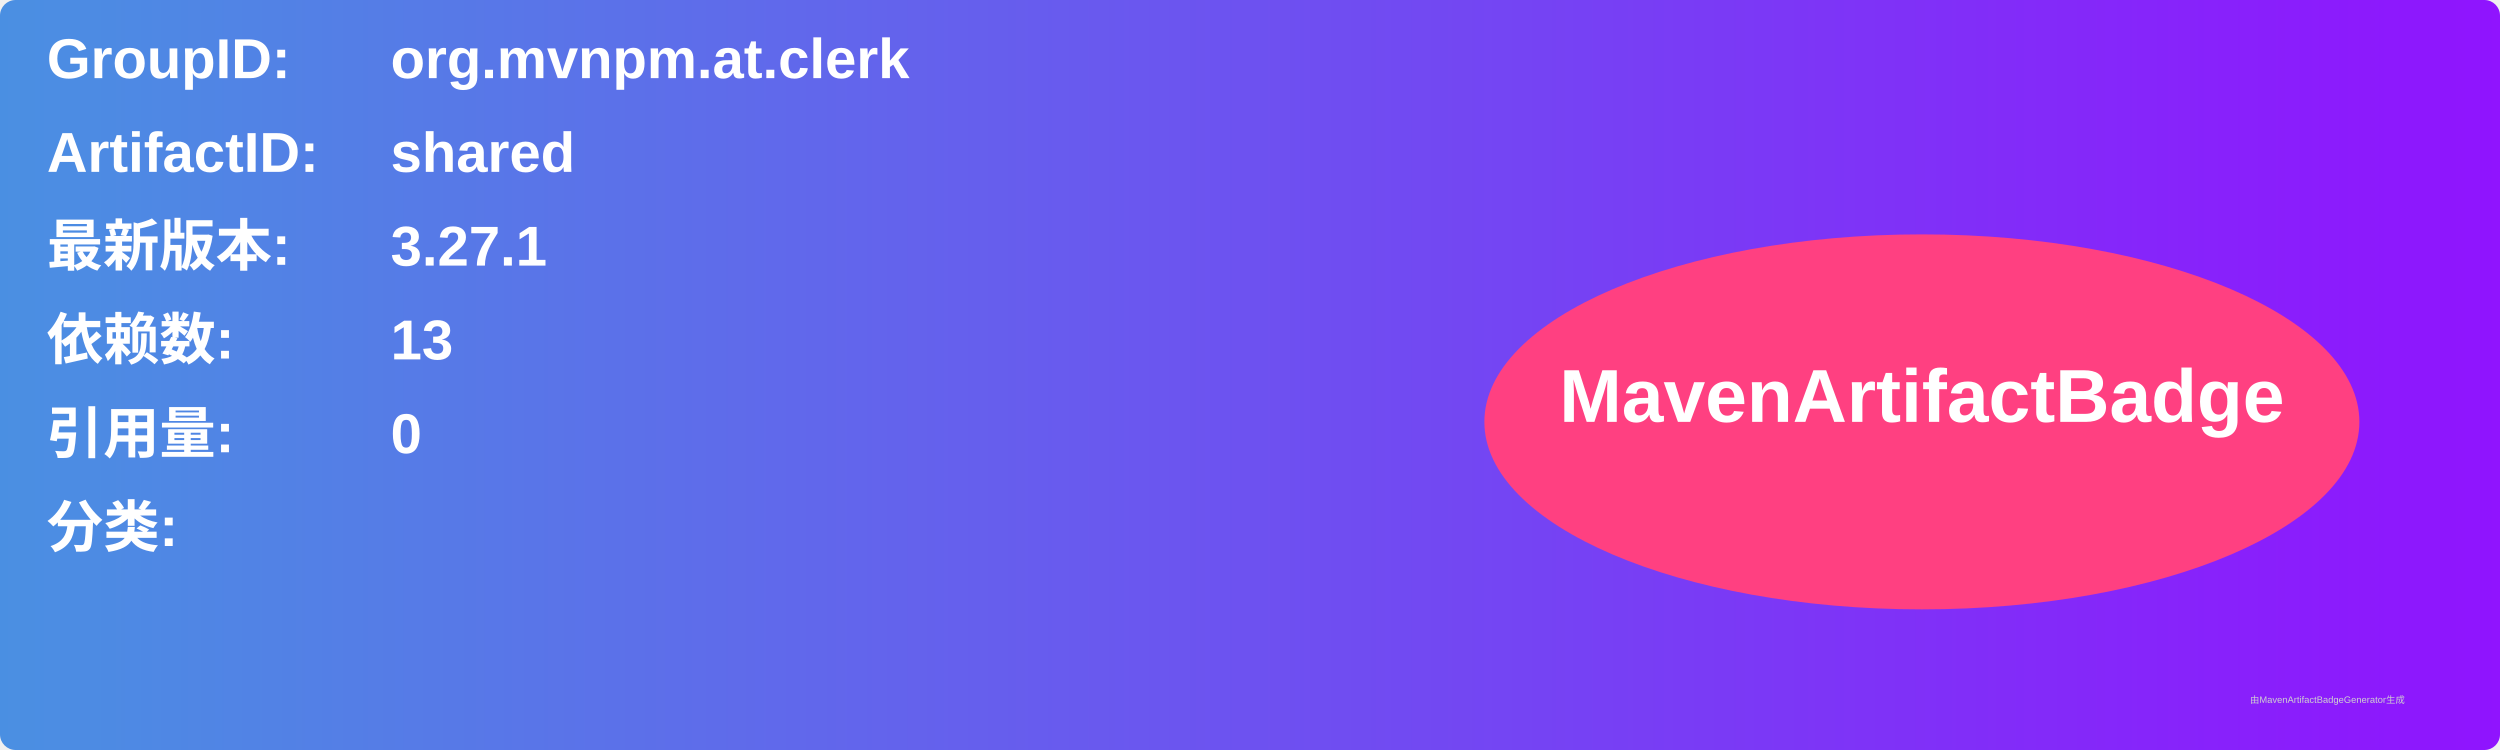
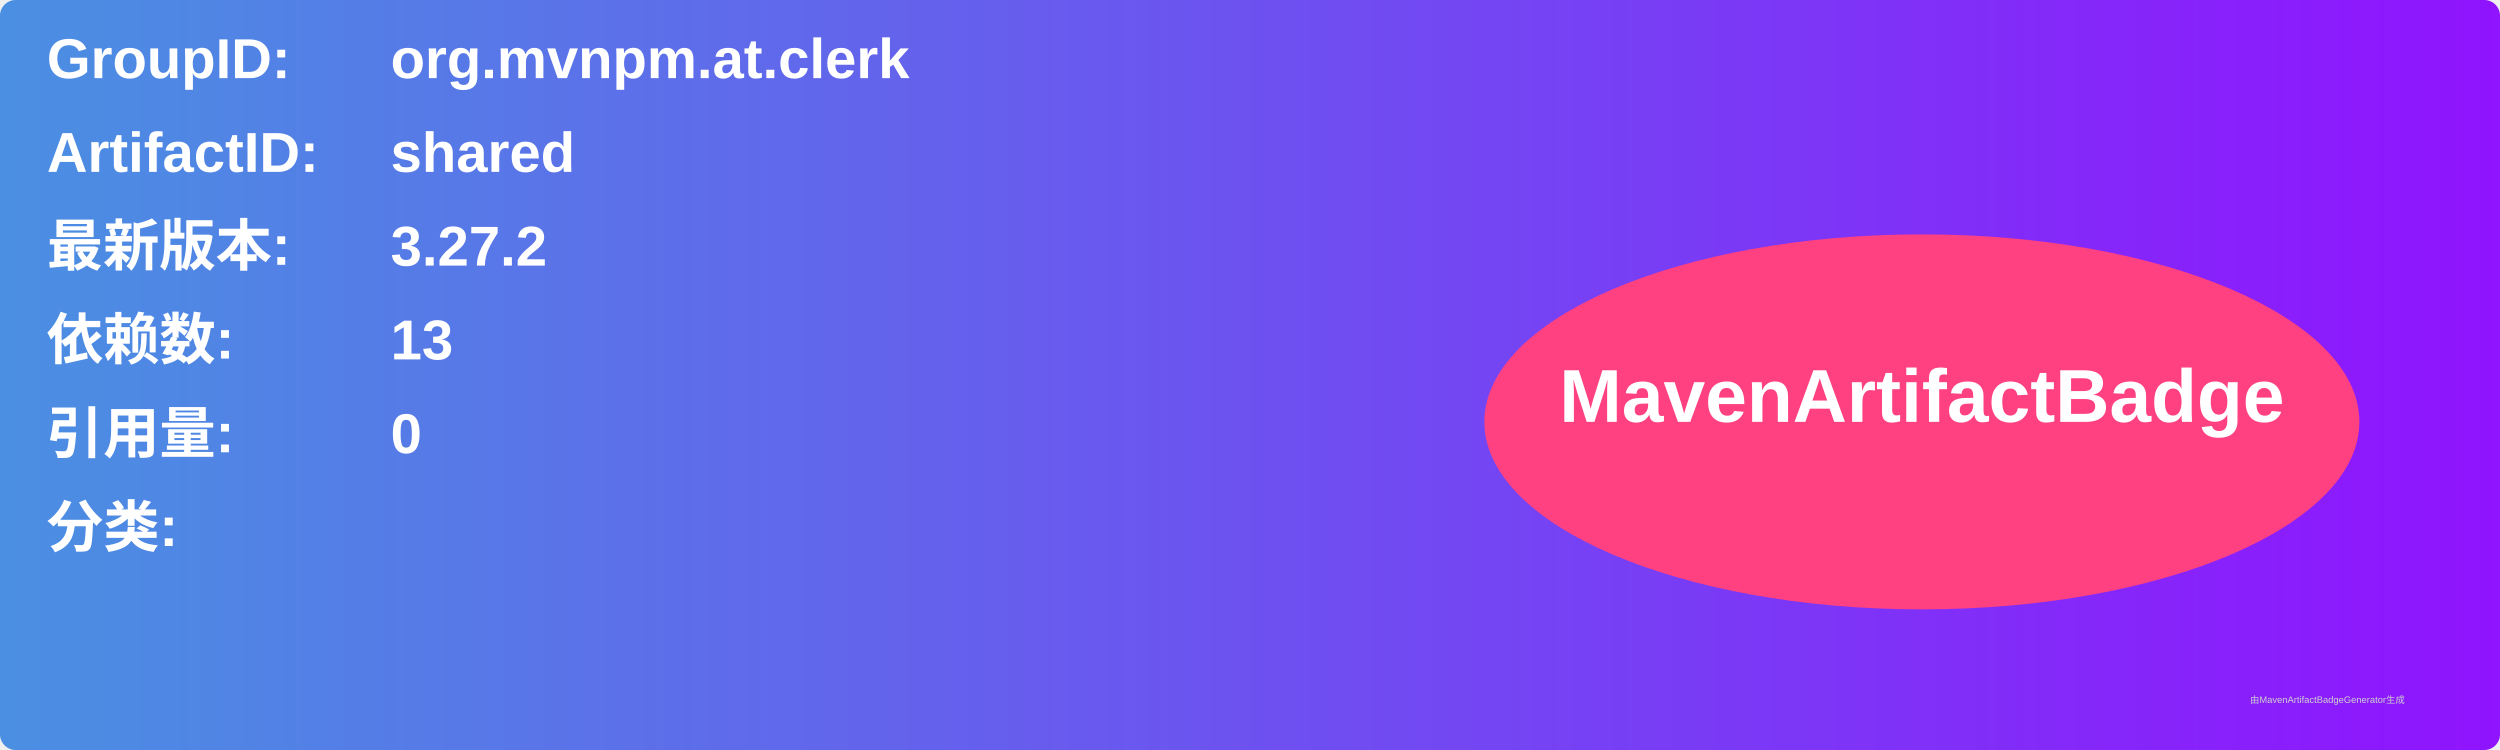
<svg xmlns="http://www.w3.org/2000/svg" width="800" height="240" viewBox="0 0 800 240">
  <linearGradient id="grad" x1="0%" y1="0%" x2="100%" y2="0%">
    <stop offset="0%" stop-color="#4a90e2" />
    <stop offset="100%" stop-color="#9013fe" />
  </linearGradient>
  <rect width="100%" height="100%" rx="5" ry="5" fill="url(#grad)" />
  <g transform="translate(15, 15)">
    <text x="0" y="10" font-family="Arial" font-size="18" fill="white" font-weight="bold" width="260">GroupID:</text>
    <text x="110" y="10" font-family="Arial" font-size="18" fill="white" font-weight="bold" width="460">org.mvnpm.at.clerk</text>
    <text x="0" y="40" font-family="Arial" font-size="18" fill="white" font-weight="bold" width="260">ArtifactID:</text>
    <text x="110" y="40" font-family="Arial" font-size="18" fill="white" font-weight="bold" width="460">shared</text>
    <text x="0" y="70" font-family="Arial" font-size="18" fill="white" font-weight="bold">最新版本:</text>
    <text x="110" y="70" font-family="Arial" font-size="18" fill="white" font-weight="bold">
-       <tspan font-weight="bold">3.27.1</tspan>
+       <tspan font-weight="bold">3.27.2</tspan>
    </text>
    <text x="0" y="100" font-family="Arial" font-size="18" fill="white" font-weight="bold">依赖数: </text>
    <text x="110" y="100" font-family="Arial" font-size="18" fill="white">
      <tspan font-weight="bold">13</tspan>
    </text>
    <text x="0" y="130" font-family="Arial" font-size="18" fill="white" font-weight="bold">引用量: </text>
    <text x="110" y="130" font-family="Arial" font-size="18" fill="white">
      <tspan font-weight="bold">0</tspan>
    </text>
    <text x="0" y="160" font-family="Arial" font-size="18" fill="white" font-weight="bold">分类:</text>
    <text x="10" y="190" font-family="Arial" font-size="10" fill="white">
      <tspan font-weight="bold" />
    </text>
    <ellipse cx="600" cy="120" rx="140" ry="60" fill="#ff4081" />
    <text x="600" y="120" text-anchor="middle" font-family="Arial" font-size="24" fill="white" font-weight="bold">MavenArtifactBadge</text>
  </g>
  <text x="720" y="225" font-family="Arial" font-size="3" fill="#d0d0d0">由MavenArtifactBadgeGenerator生成</text>
</svg>
